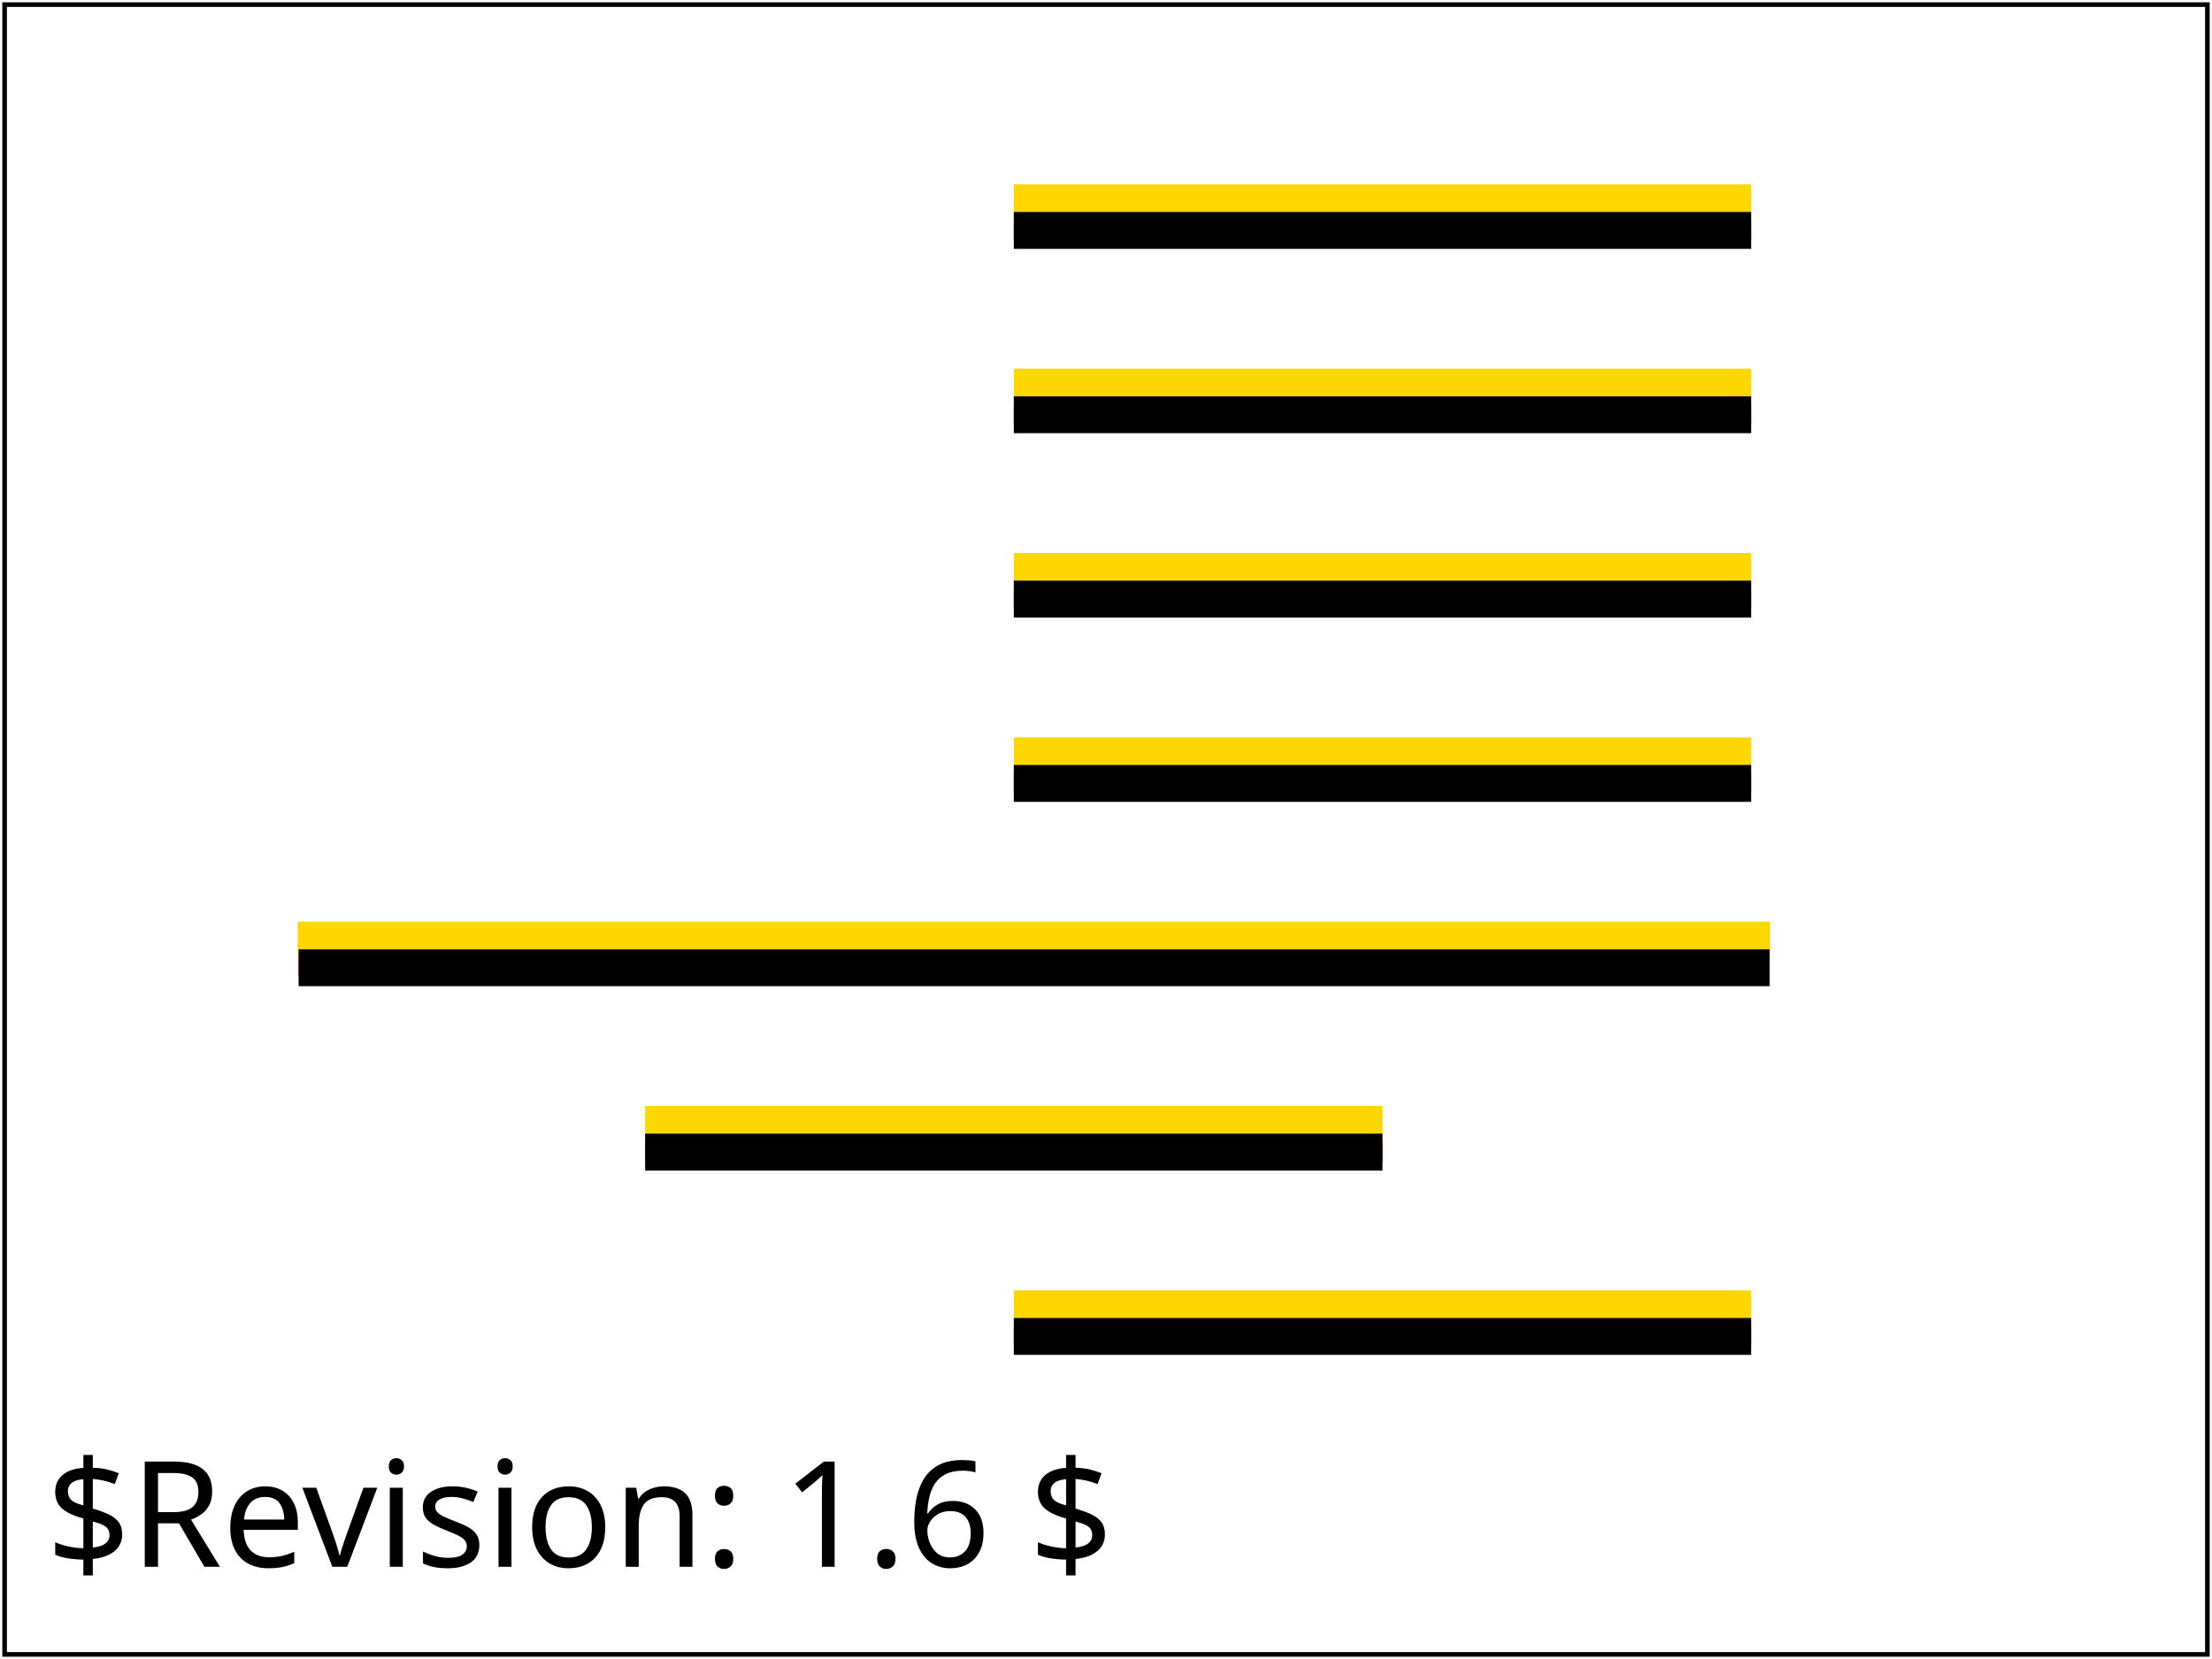
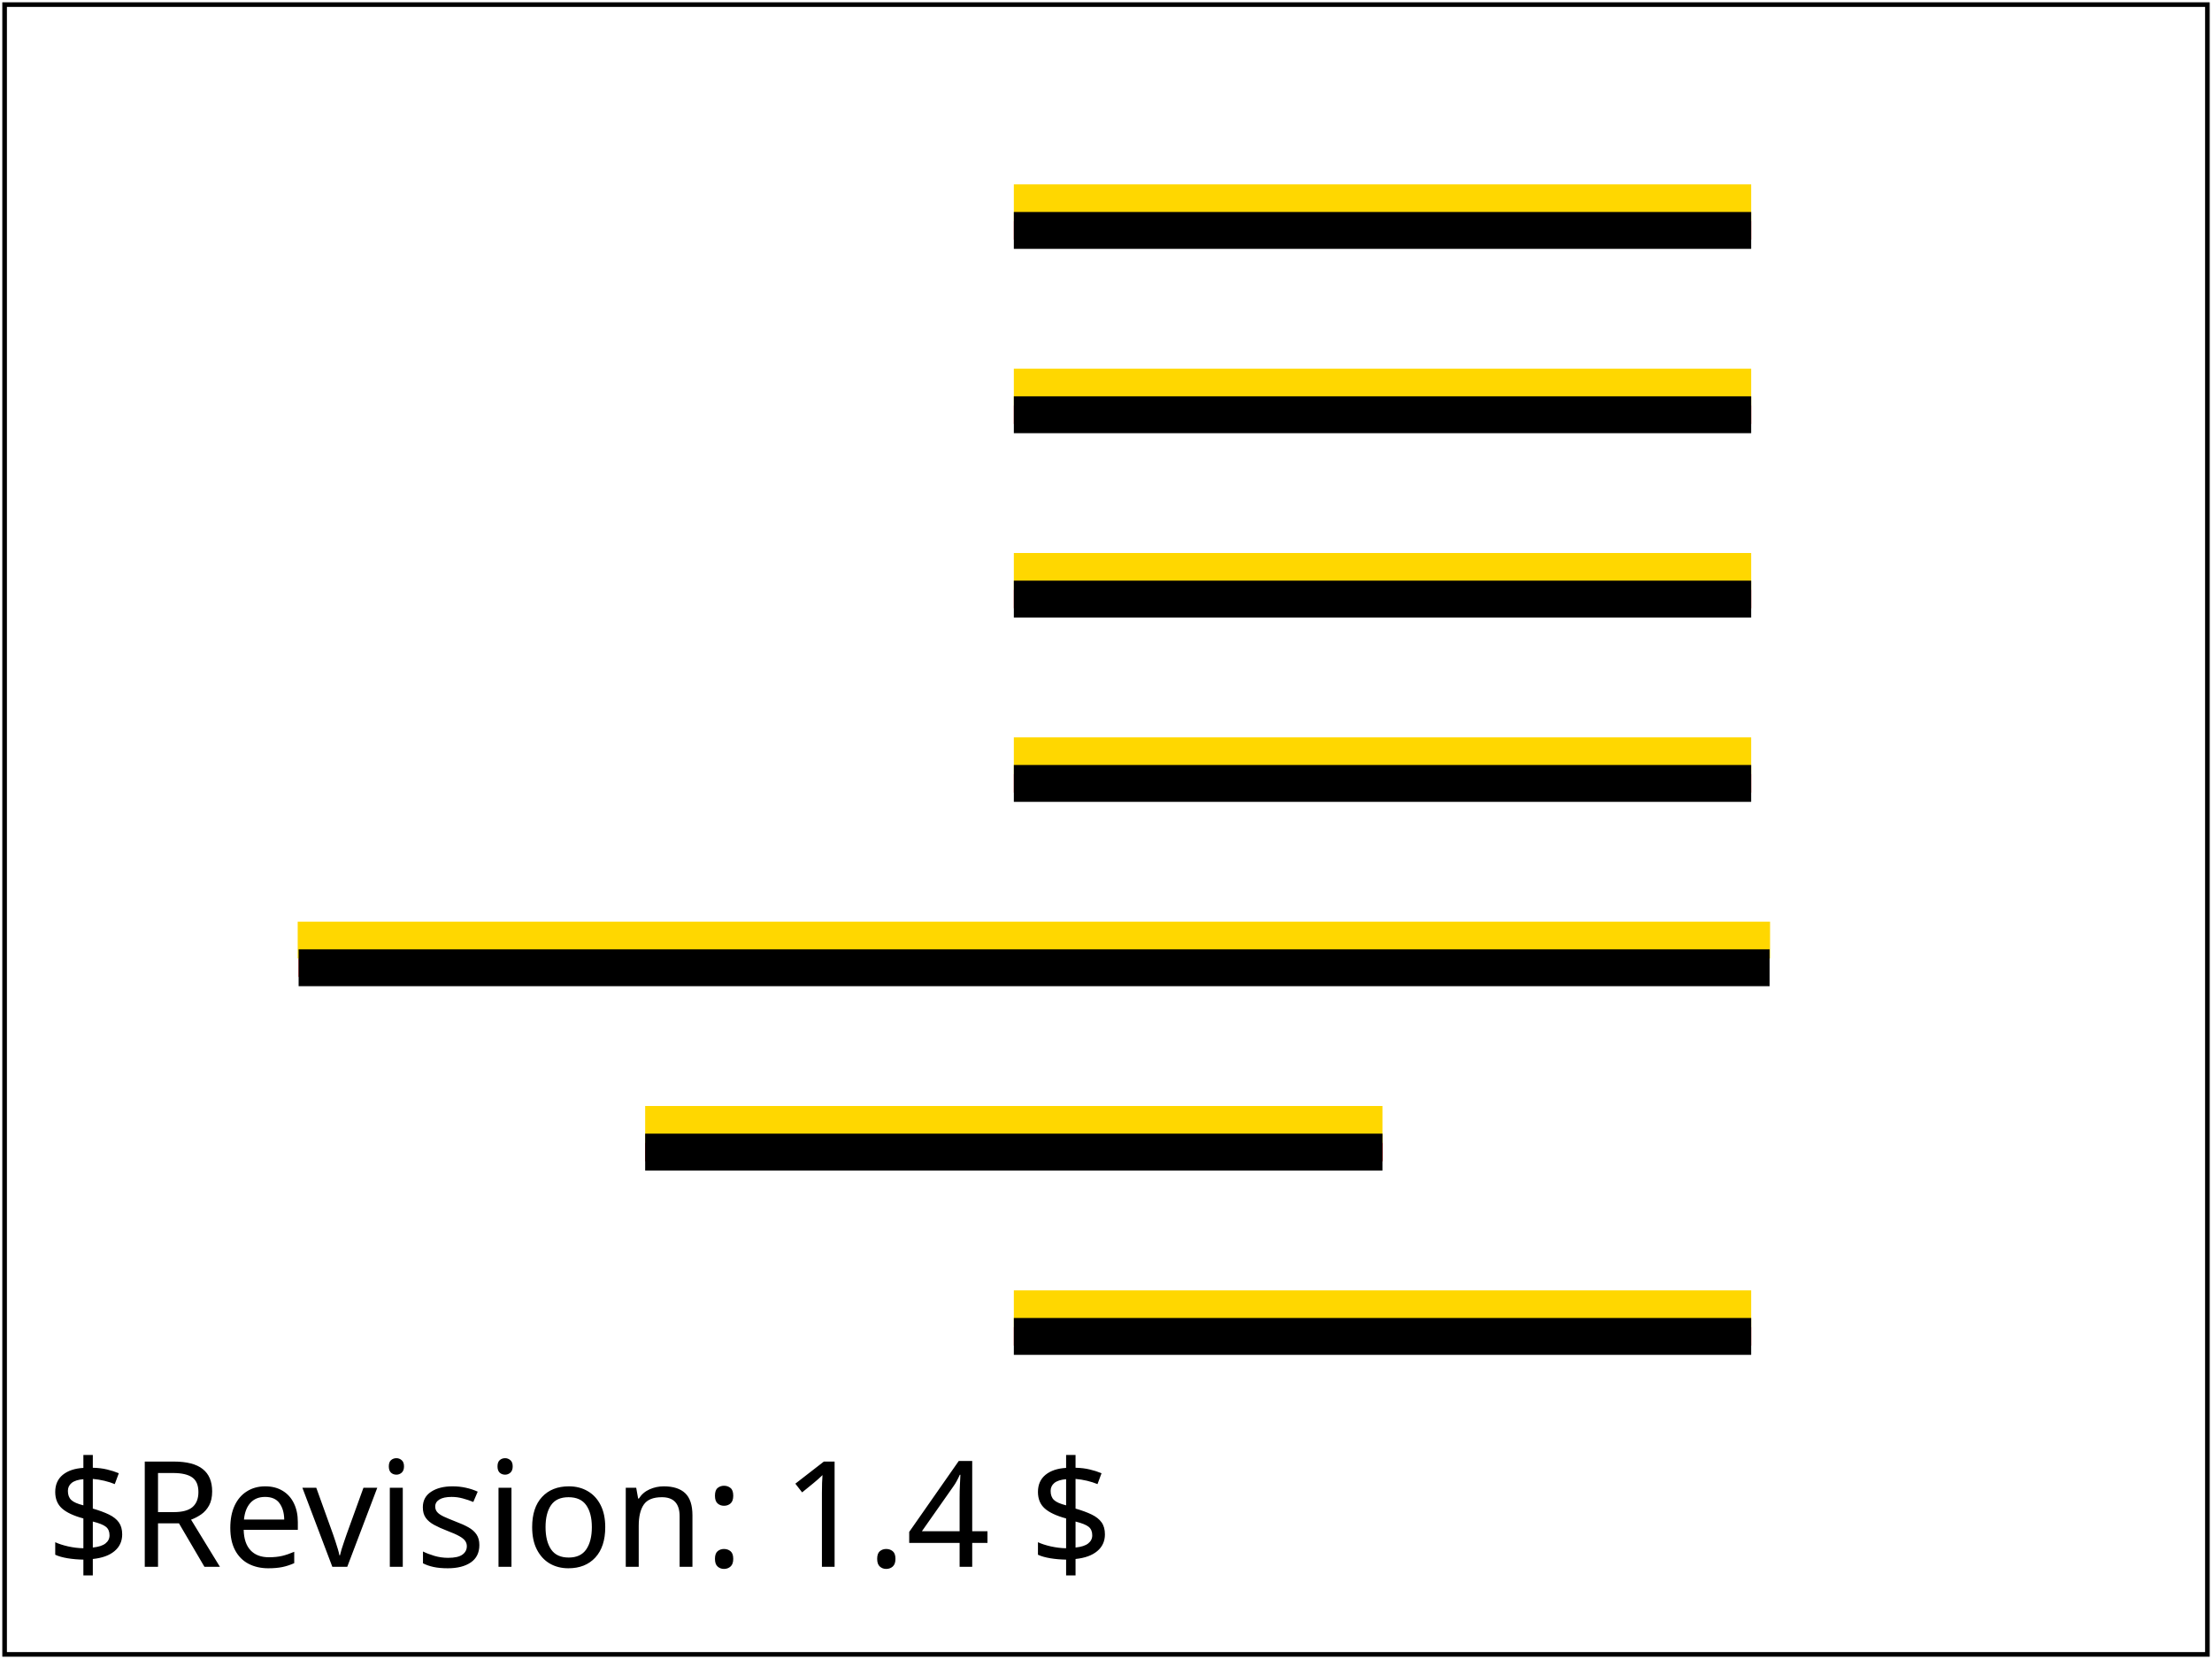
<svg xmlns="http://www.w3.org/2000/svg" xmlns:html="http://www.w3.org/1999/xhtml" xmlns:ns1="http://www.w3.org/2000/02/svg/testsuite/description/" xmlns:xlink="http://www.w3.org/1999/xlink" id="svg-root" width="100%" height="100%" viewBox="0 0 480 360">
  <ns1:SVGTestCase template-version="1.4" reviewer="CL" author="Microsoft" status="accepted" version="$Revision: 1.6 $" testname="$RCSfile: paths-data-18-f.svg,v $">
    <ns1:testDescription href="http://www.w3.org/TR/SVG11/paths.html#PathDataGeneralInformation">
      <html:p>
        The 'path' element's 'd' attribute ignores additional whitespace, newline characters, and commas, and BNF processing consumes as much content as possible, stopping as soon as a character that doesn't satisfy the production is encountered.
      </html:p>
      <html:p>
        Various black path segments are rendered that each demonstrate one of the parsing rules. Each path segment is placed on top
        of a similar path segment that lacks the particular parsing rule that is being tested. Test passes if no red is visible.
      </html:p>
    </ns1:testDescription>
    <ns1:operatorScript>
      <html:p>
        Run the test. No interaction required.
      </html:p>
    </ns1:operatorScript>
    <ns1:passCriteria>
      <html:p>
        The test passes if seven thick black horizontal lines are shown with corresponding
        gold horizontal lines just above them, and the black and gold lines are all of the
        same length and horizontal position.
      </html:p>
    </ns1:passCriteria>
  </ns1:SVGTestCase>
  <defs>
    <font-face font-family="SVGFreeSansASCII" unicode-range="U+0-7F">
      <font-face-src>
        <font-face-uri xlink:href="../resources/SVGFreeSans.svg#ascii" />
      </font-face-src>
    </font-face>
  </defs>
  <g id="test-body-content" font-family="SVGFreeSansASCII,sans-serif" font-size="18">
    <g fill="gold">
      <rect x="220" y="40" width="160" height="8" />
      <rect x="220" y="80" width="160" height="8" />
      <rect x="220" y="120" width="160" height="8" />
      <rect x="220" y="160" width="160" height="8" />
      <rect x="64.6" y="200" width="319.5" height="8" />
      <rect x="140" y="240" width="160" height="8" />
      <rect x="220" y="280" width="160" height="8" />
    </g>
    <g transform="translate(60,-30) scale(8,2)">
      <path d="M 20 40 H 40" stroke-width="2" stroke="red" />
      <path d="M 20 40                  H 40" stroke-width="4" stroke="black" />
      <path d="M 20 60 H 40" stroke-width="2" stroke="red" />
      <path d="                   M                   20                   60                   H                   40                   " stroke-width="4" stroke="black" />
      <path d="M 20 80 H40" stroke-width="2" stroke="red" />
      <path d="M       20,80          H    40" stroke-width="4" stroke="black" />
      <path d="M 20 100 H 40#90" stroke-width="2" stroke="red" />
      <path d="M 20 100 H 40" stroke-width="4" stroke="black" />
      <path d="M 20 120 H 40.5 0.6" stroke-width="2" stroke="red" />
      <path d="M 20 120 H 40.5.6" stroke-width="4" stroke="black" />
      <path d="M 20 140 h 10 -20" stroke-width="2" stroke="red" />
      <path d="M 20 140 h 10-20" stroke-width="4" stroke="black" />
      <path d="M 20 160 H 40" stroke-width="2" stroke="red" />
      <path d="M 20 160 H 40#90" stroke-width="4" stroke="black" />
    </g>
  </g>
  <g font-family="SVGFreeSansASCII,sans-serif" font-size="32">
-     <text id="revision" x="10" y="340" stroke="none" fill="black">$Revision: 1.6 $</text>
+     <text id="revision" x="10" y="340" stroke="none" fill="black">$Revision: 1.4 $</text>
  </g>
  <rect id="test-frame" x="1" y="1" width="478" height="358" fill="none" stroke="#000" />
</svg>
